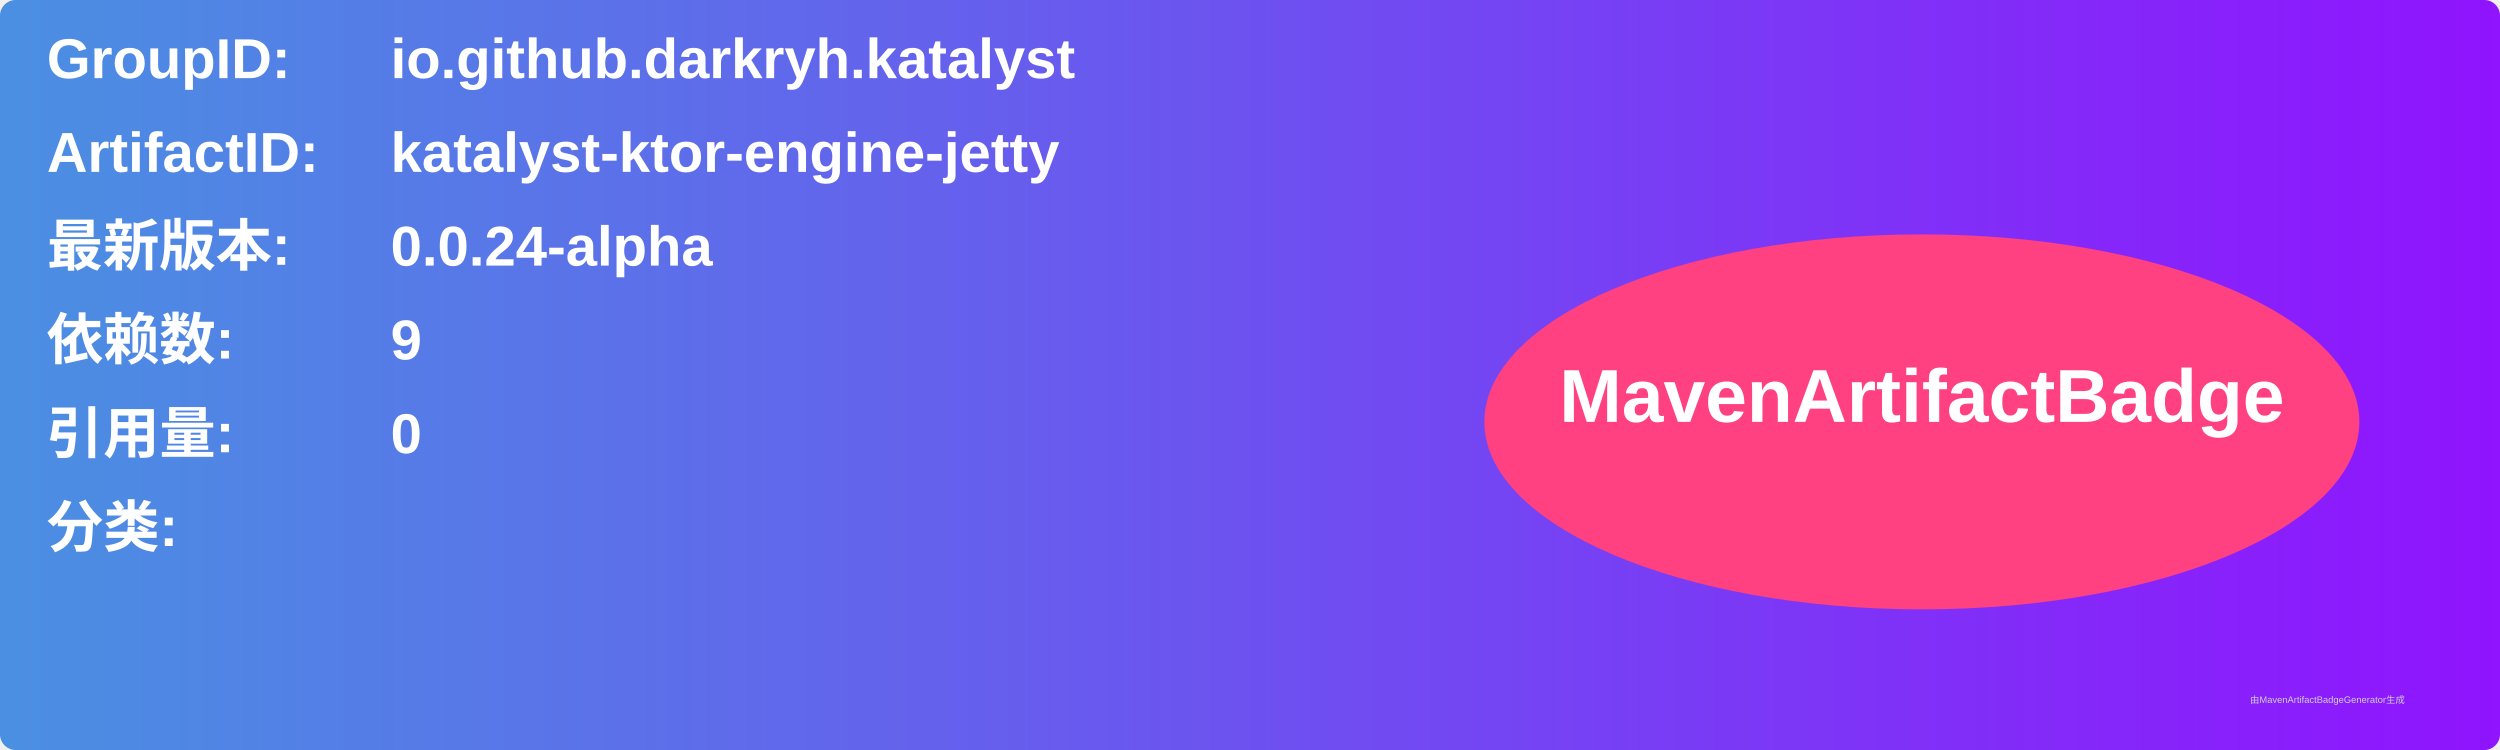
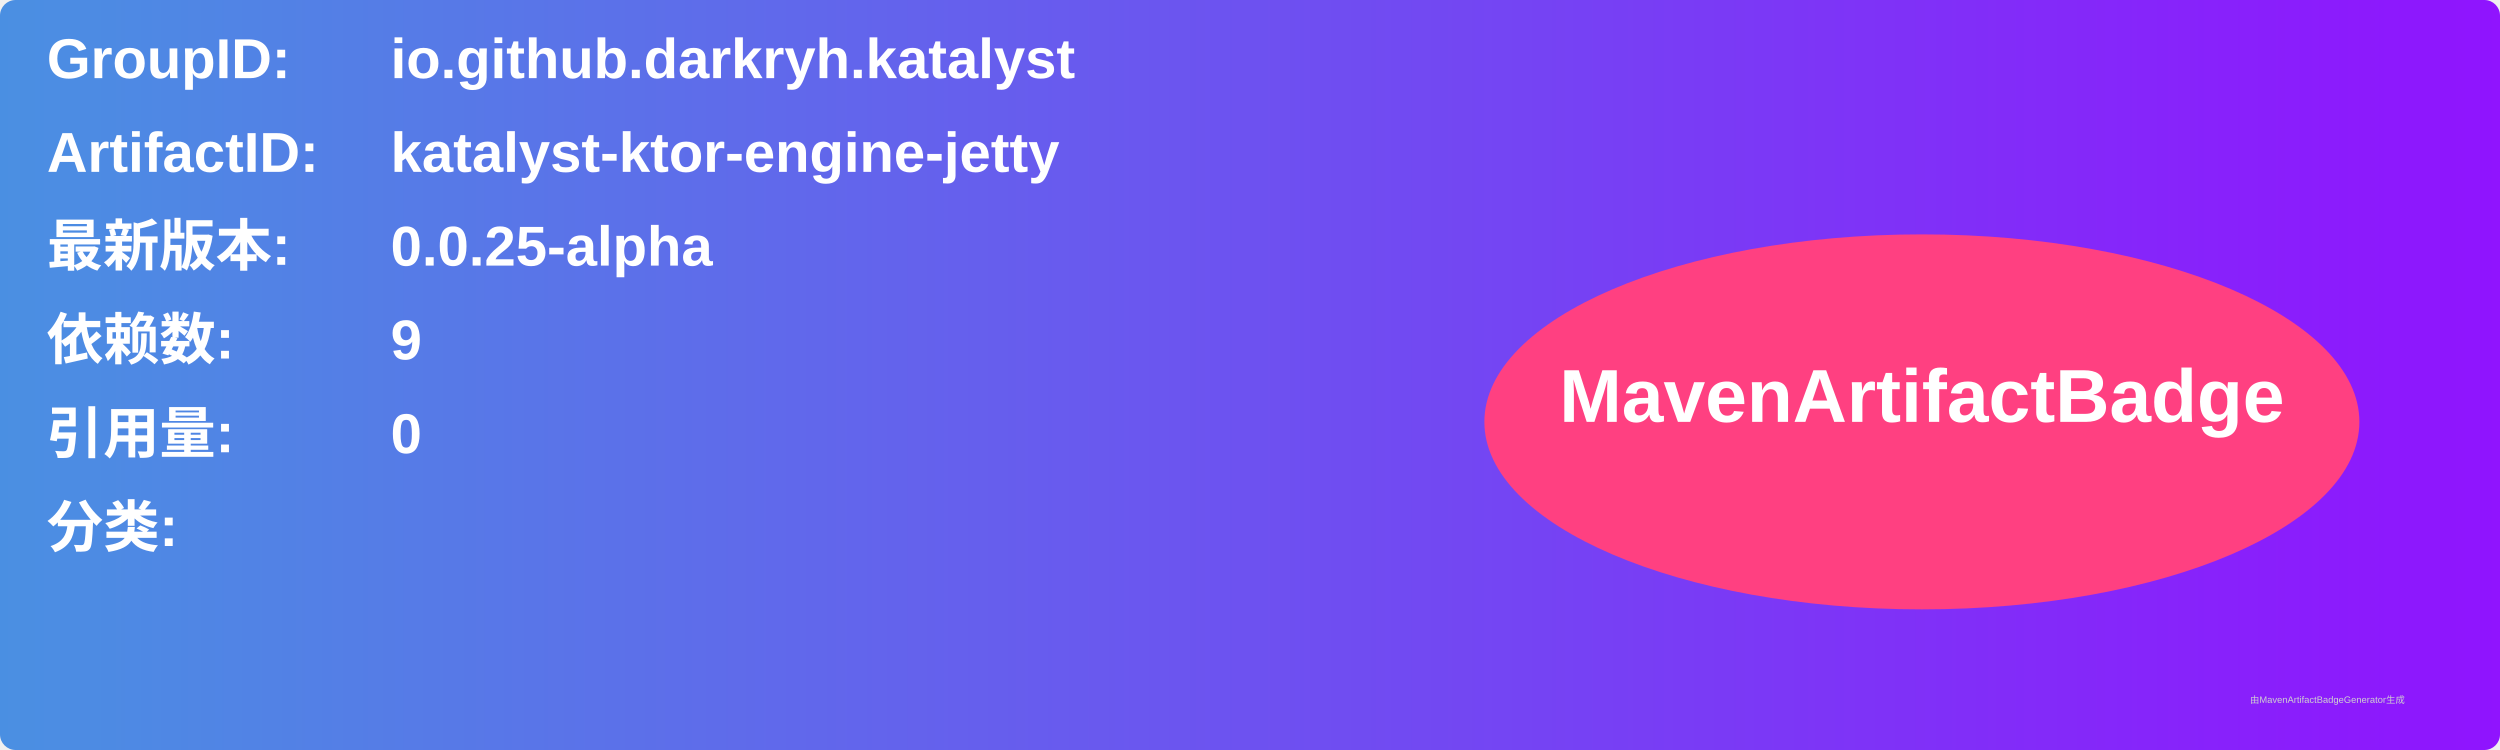
<svg xmlns="http://www.w3.org/2000/svg" width="800" height="240" viewBox="0 0 800 240">
  <linearGradient id="grad" x1="0%" y1="0%" x2="100%" y2="0%">
    <stop offset="0%" stop-color="#4a90e2" />
    <stop offset="100%" stop-color="#9013fe" />
  </linearGradient>
  <rect width="100%" height="100%" rx="5" ry="5" fill="url(#grad)" />
  <g transform="translate(15, 15)">
    <text x="0" y="10" font-family="Arial" font-size="18" fill="white" font-weight="bold" width="260">GroupID:</text>
    <text x="110" y="10" font-family="Arial" font-size="18" fill="white" font-weight="bold" width="460">io.github.darkryh.katalyst</text>
    <text x="0" y="40" font-family="Arial" font-size="18" fill="white" font-weight="bold" width="260">ArtifactID:</text>
    <text x="110" y="40" font-family="Arial" font-size="18" fill="white" font-weight="bold" width="460">katalyst-ktor-engine-jetty</text>
    <text x="0" y="70" font-family="Arial" font-size="18" fill="white" font-weight="bold">最新版本:</text>
    <text x="110" y="70" font-family="Arial" font-size="18" fill="white" font-weight="bold">
-       <tspan font-weight="bold">0.0.24-alpha</tspan>
+       <tspan font-weight="bold">0.0.25-alpha</tspan>
    </text>
    <text x="0" y="100" font-family="Arial" font-size="18" fill="white" font-weight="bold">依赖数: </text>
    <text x="110" y="100" font-family="Arial" font-size="18" fill="white">
      <tspan font-weight="bold">9</tspan>
    </text>
    <text x="0" y="130" font-family="Arial" font-size="18" fill="white" font-weight="bold">引用量: </text>
    <text x="110" y="130" font-family="Arial" font-size="18" fill="white">
      <tspan font-weight="bold">0</tspan>
    </text>
    <text x="0" y="160" font-family="Arial" font-size="18" fill="white" font-weight="bold">分类:</text>
    <text x="10" y="190" font-family="Arial" font-size="10" fill="white">
      <tspan font-weight="bold" />
    </text>
    <ellipse cx="600" cy="120" rx="140" ry="60" fill="#ff4081" />
    <text x="600" y="120" text-anchor="middle" font-family="Arial" font-size="24" fill="white" font-weight="bold">MavenArtifactBadge</text>
  </g>
  <text x="720" y="225" font-family="Arial" font-size="3" fill="#d0d0d0">由MavenArtifactBadgeGenerator生成</text>
</svg>
